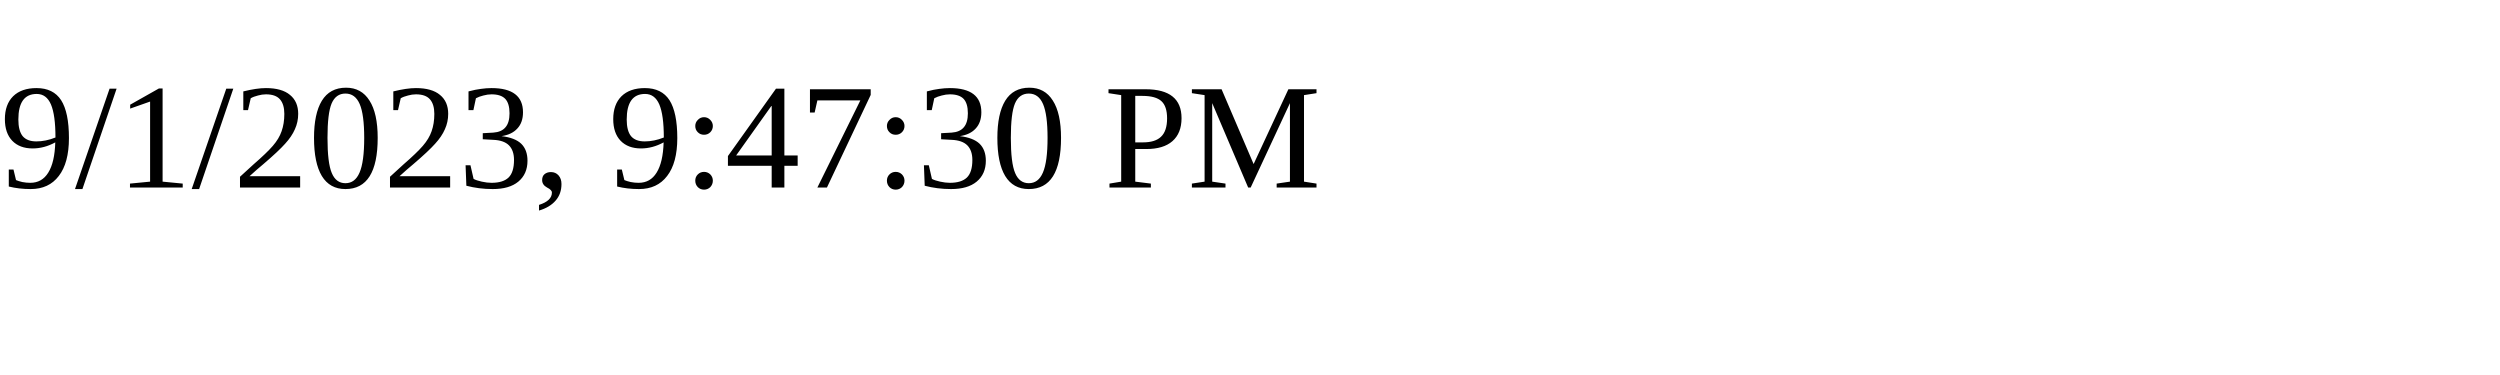
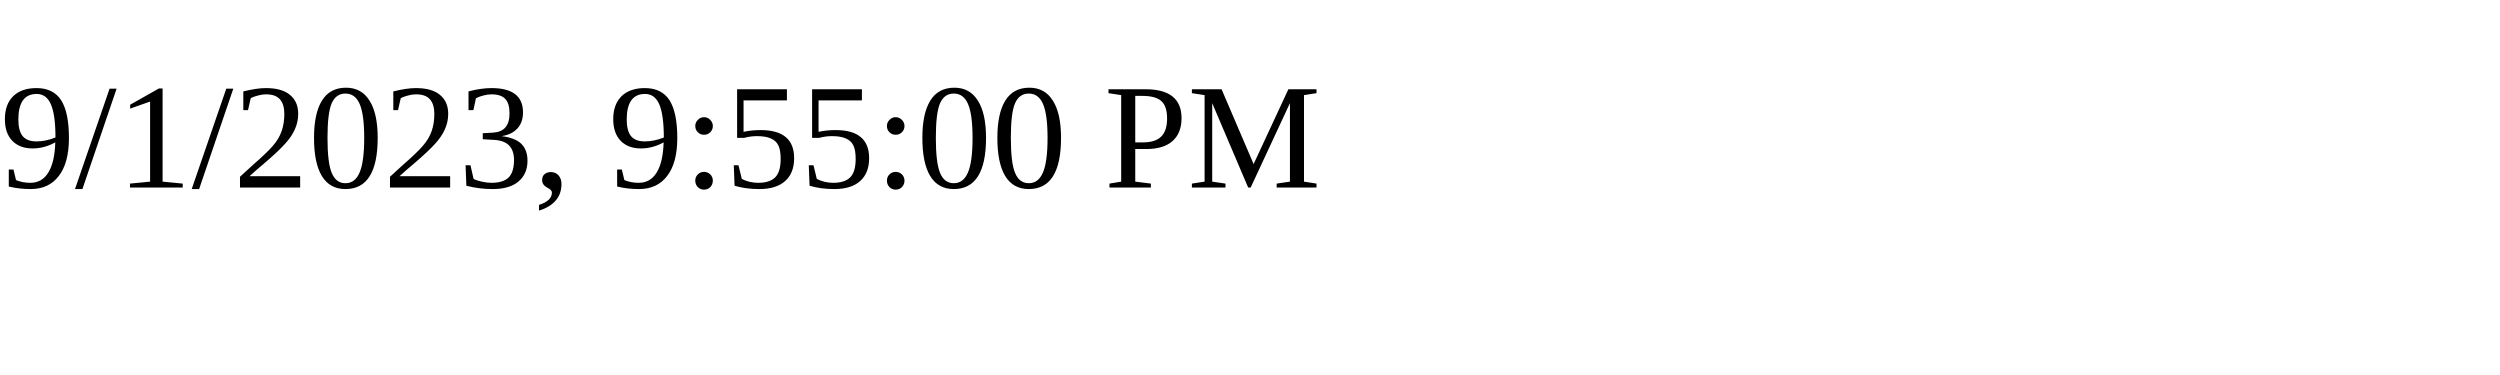
<svg xmlns="http://www.w3.org/2000/svg" height="30" width="200">
-   <text x="0" y="15">9/1/2023, 9:47:30 PM</text>
+   <text x="0" y="15">9/1/2023, 9:55:00 PM</text>
</svg>
